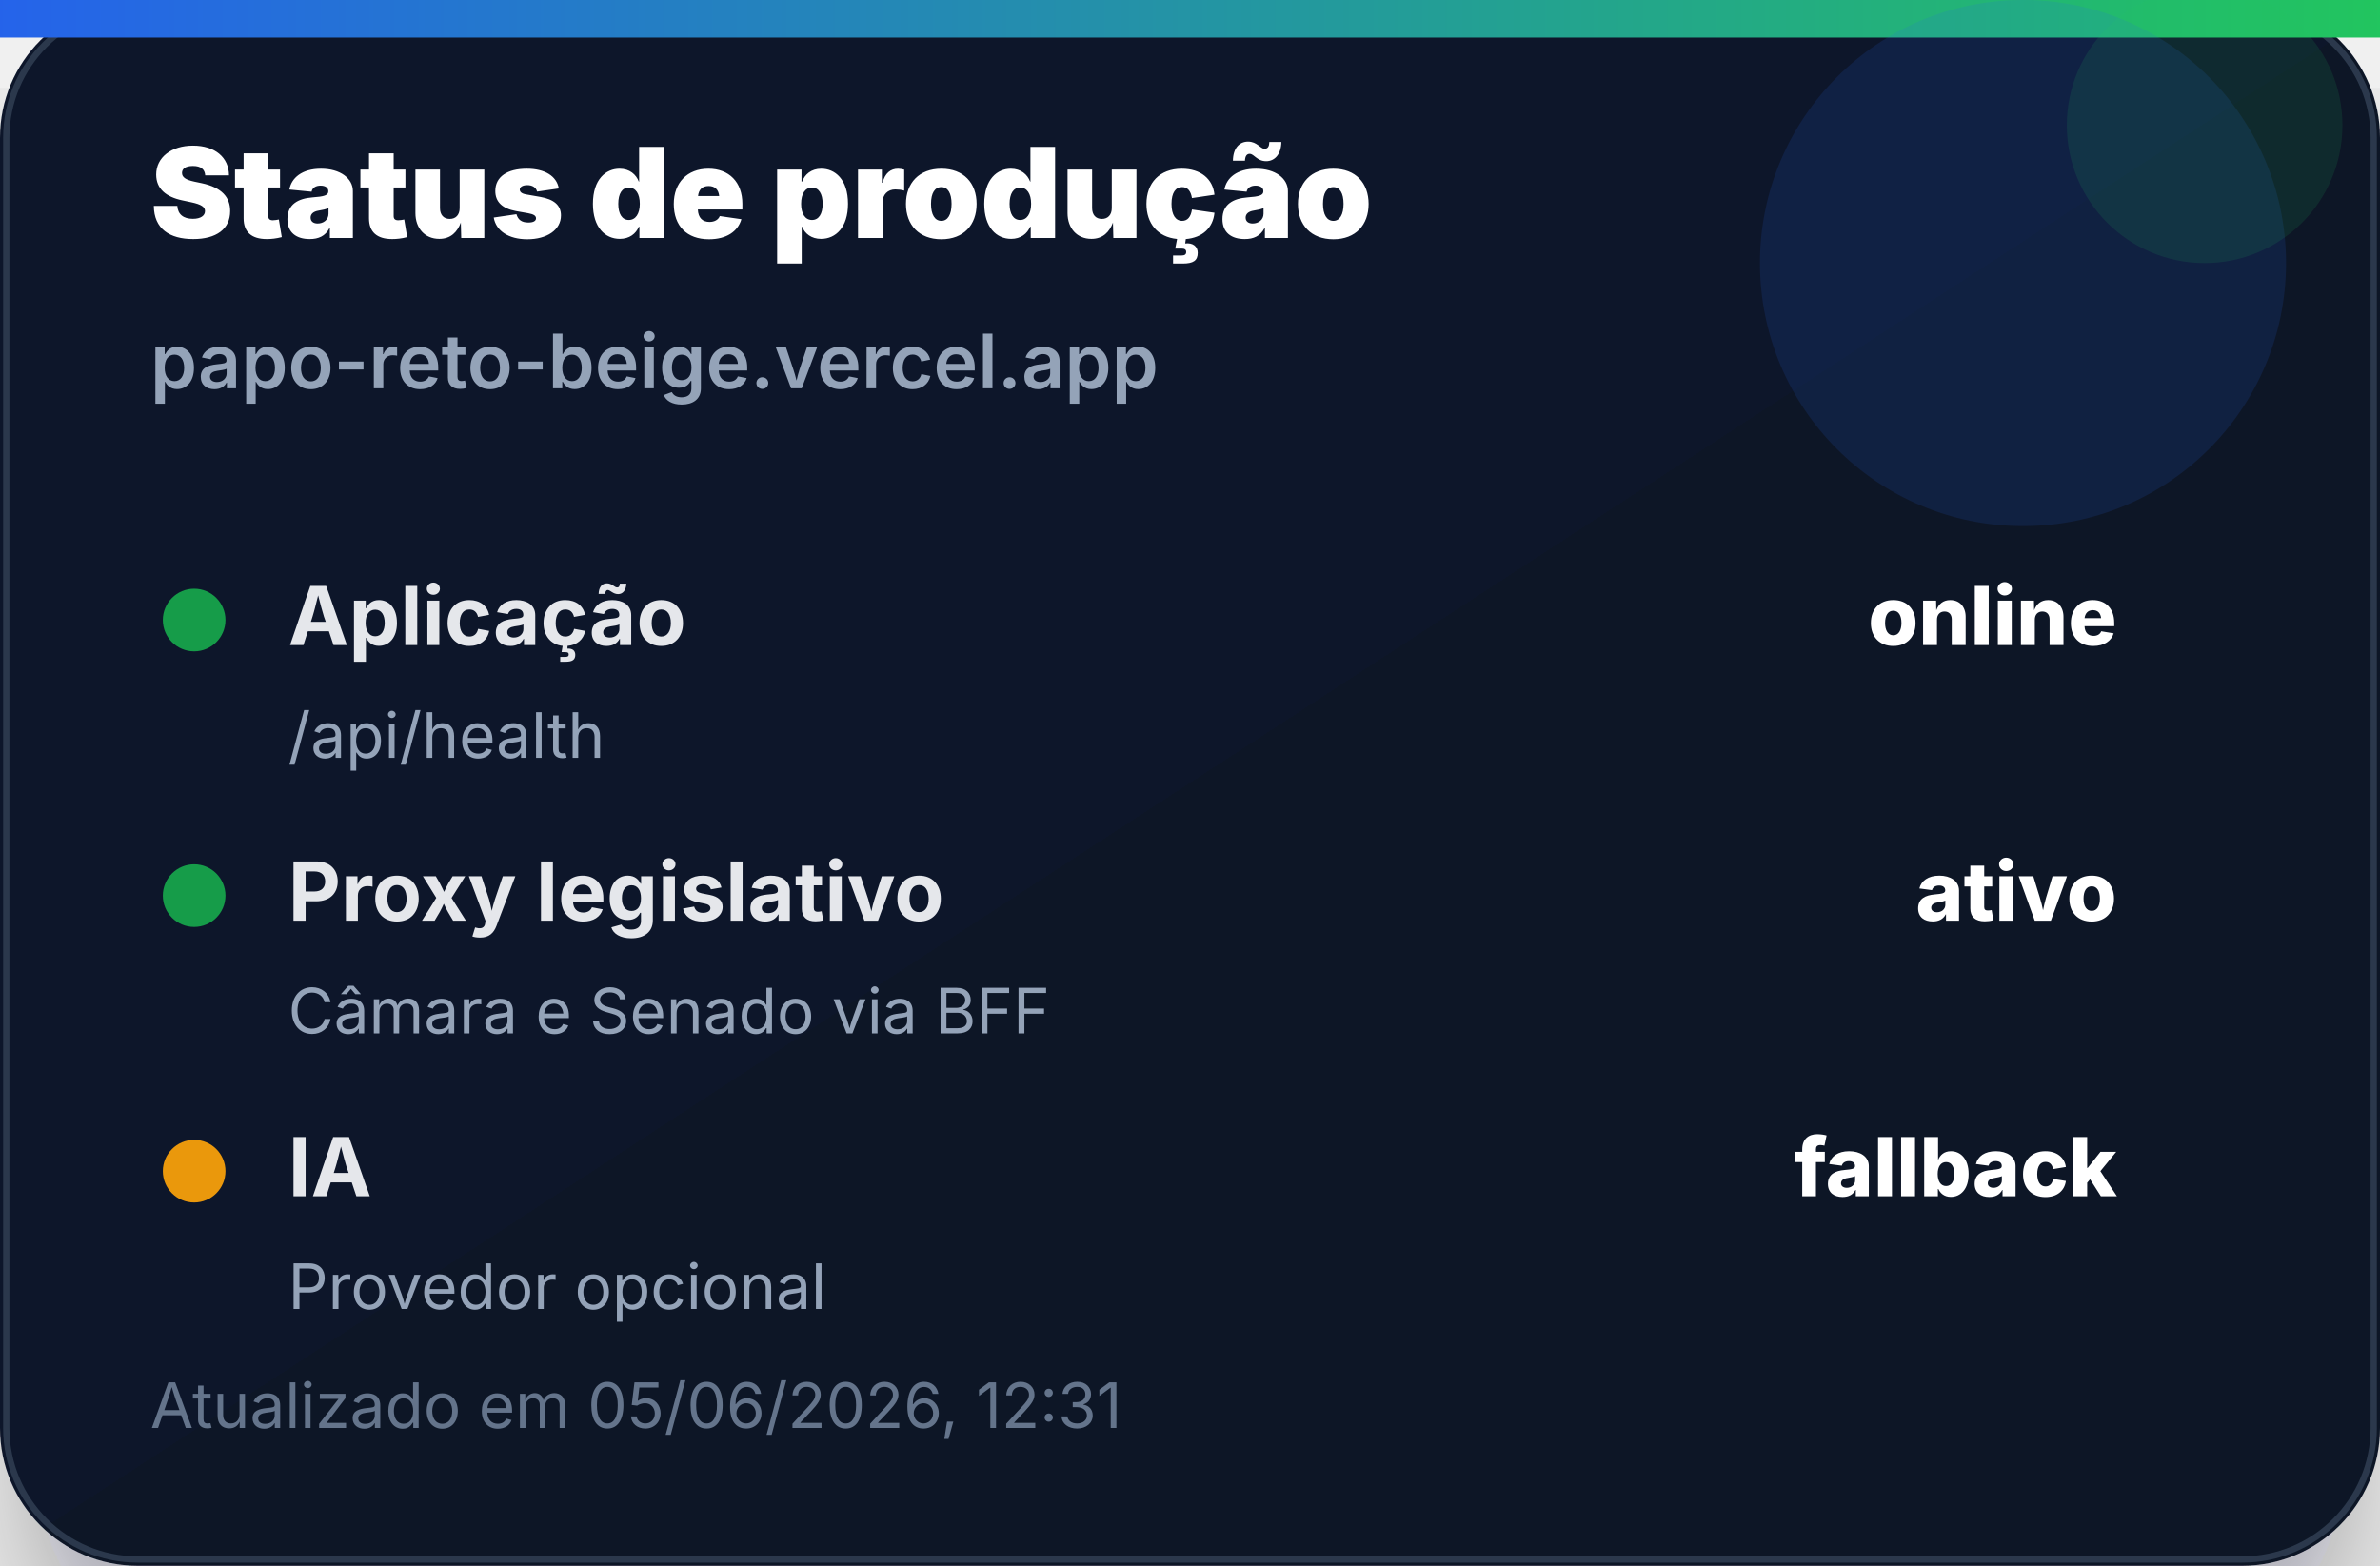
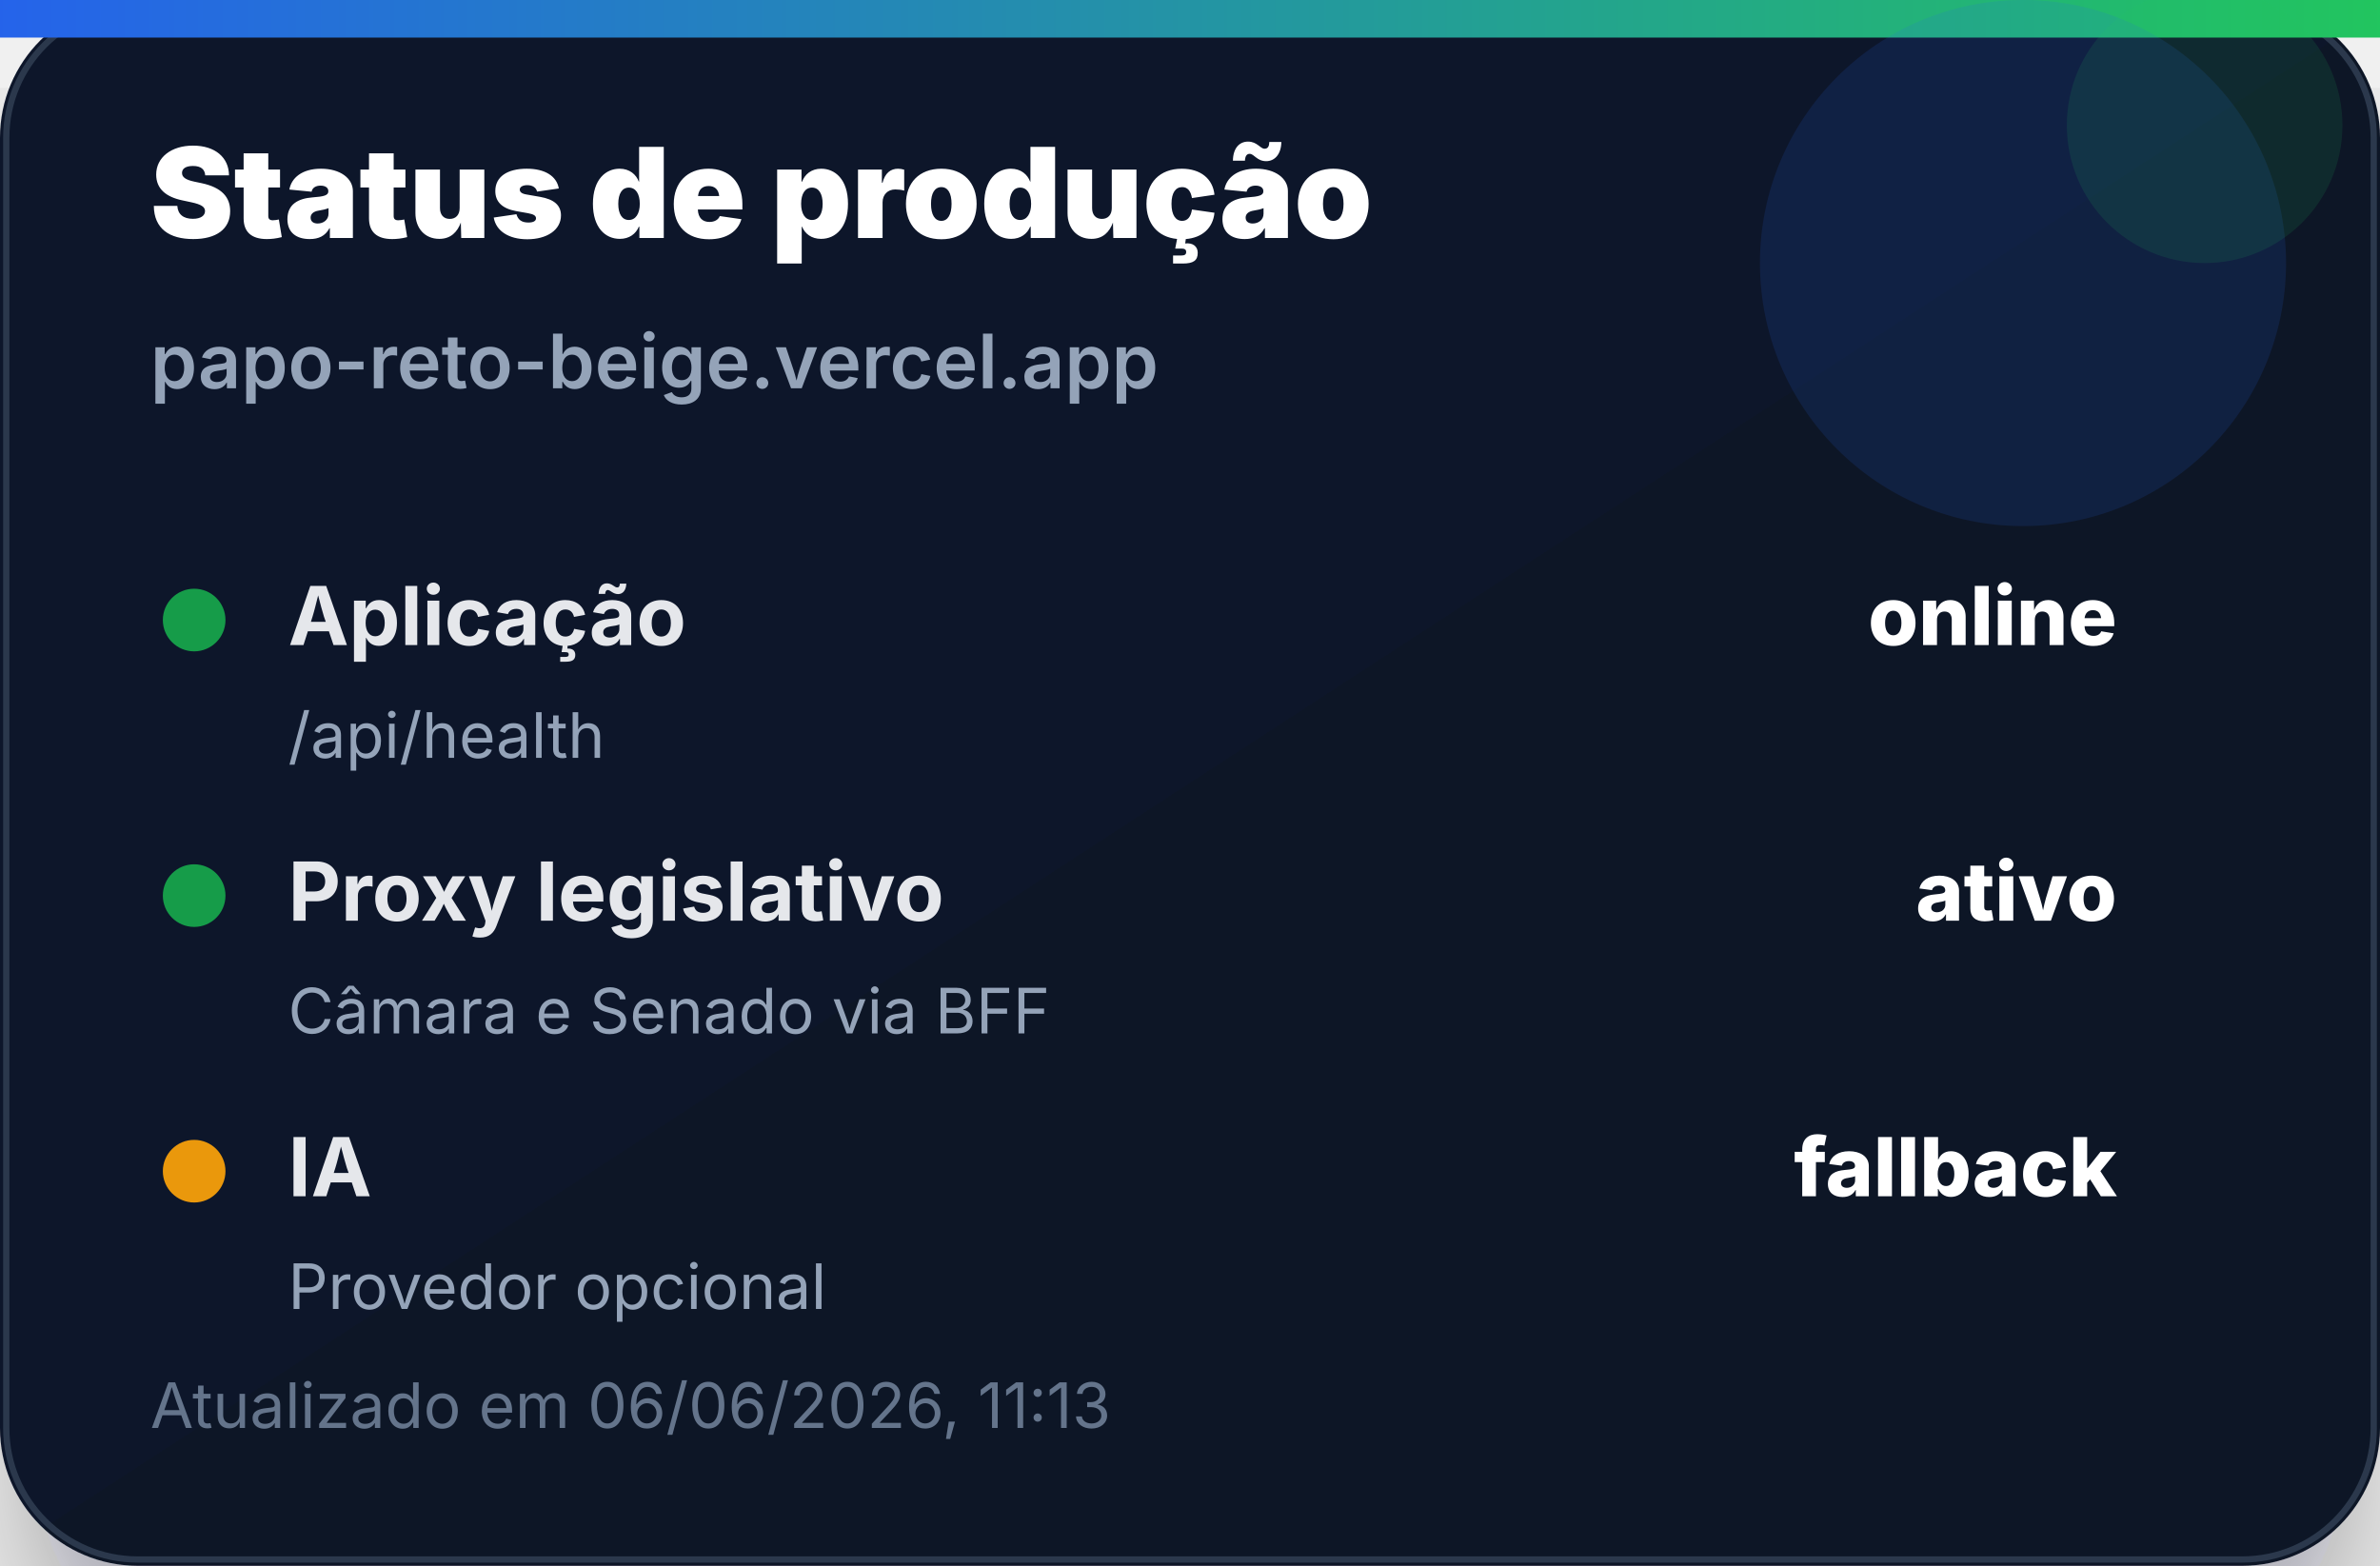
<svg xmlns="http://www.w3.org/2000/svg" width="380" height="250" viewBox="0 0 380 250" role="img" aria-label="Status de produção">
  <defs>
    <linearGradient id="bg" x1="0" x2="1" y1="0" y2="1">
      <stop offset="0%" stop-color="#0f172a" />
      <stop offset="100%" stop-color="#111827" />
    </linearGradient>
    <linearGradient id="accent" x1="0" x2="1">
      <stop offset="0%" stop-color="#2563eb" />
      <stop offset="100%" stop-color="#22c55e" />
    </linearGradient>
    <filter id="shadow" x="-20%" y="-20%" width="140%" height="140%">
      <feDropShadow dx="0" dy="14" stdDeviation="14" flood-color="#020617" flood-opacity="0.35" />
    </filter>
  </defs>
  <rect width="380" height="250" rx="22" fill="url(#bg)" filter="url(#shadow)" />
  <rect x="1" y="1" width="378" height="248" rx="21" fill="none" stroke="#334155" stroke-opacity="0.8" />
  <rect x="0" y="0" width="380" height="6" fill="url(#accent)" />
  <circle cx="323" cy="42" r="42" fill="#2563eb" opacity="0.14" />
  <circle cx="352" cy="20" r="22" fill="#22c55e" opacity="0.12" />
  <text x="24" y="38" font-family="Inter, Segoe UI, Arial, sans-serif" font-size="20" font-weight="900" fill="#ffffff">Status de produção</text>
  <text x="24" y="62" font-family="Inter, Segoe UI, Arial, sans-serif" font-size="12" font-weight="600" fill="#94a3b8">papo-reto-beige.vercel.app</text>
  <g transform="translate(24 92)">
    <circle cx="7" cy="7" r="5" fill="#16a34a" opacity="0.95" />
    <text x="22" y="11" font-family="Inter, Segoe UI, Arial, sans-serif" font-size="13" font-weight="700" fill="#e5e7eb">Aplicação</text>
    <text x="314" y="11" text-anchor="end" font-family="Inter, Segoe UI, Arial, sans-serif" font-size="13" font-weight="800" fill="#ffffff">online</text>
    <text x="22" y="29" font-family="Inter, Segoe UI, Arial, sans-serif" font-size="10" fill="#94a3b8">/api/health</text>
  </g>
  <g transform="translate(24 136)">
    <circle cx="7" cy="7" r="5" fill="#16a34a" opacity="0.95" />
    <text x="22" y="11" font-family="Inter, Segoe UI, Arial, sans-serif" font-size="13" font-weight="700" fill="#e5e7eb">Proxy legislativo</text>
    <text x="314" y="11" text-anchor="end" font-family="Inter, Segoe UI, Arial, sans-serif" font-size="13" font-weight="800" fill="#ffffff">ativo</text>
    <text x="22" y="29" font-family="Inter, Segoe UI, Arial, sans-serif" font-size="10" fill="#94a3b8">Câmara e Senado via BFF</text>
  </g>
  <g transform="translate(24 180)">
    <circle cx="7" cy="7" r="5" fill="#f59e0b" opacity="0.95" />
    <text x="22" y="11" font-family="Inter, Segoe UI, Arial, sans-serif" font-size="13" font-weight="700" fill="#e5e7eb">IA</text>
    <text x="314" y="11" text-anchor="end" font-family="Inter, Segoe UI, Arial, sans-serif" font-size="13" font-weight="800" fill="#ffffff">fallback</text>
    <text x="22" y="29" font-family="Inter, Segoe UI, Arial, sans-serif" font-size="10" fill="#94a3b8">Provedor opcional</text>
  </g>
-   <text x="24" y="228" font-family="Inter, Segoe UI, Arial, sans-serif" font-size="10" fill="#64748b">Atualizado em 05/06/2026, 12:31</text>
+   <text x="24" y="228" font-family="Inter, Segoe UI, Arial, sans-serif" font-size="10" fill="#64748b">Atualizado em 06/06/2026, 11:13</text>
</svg>
